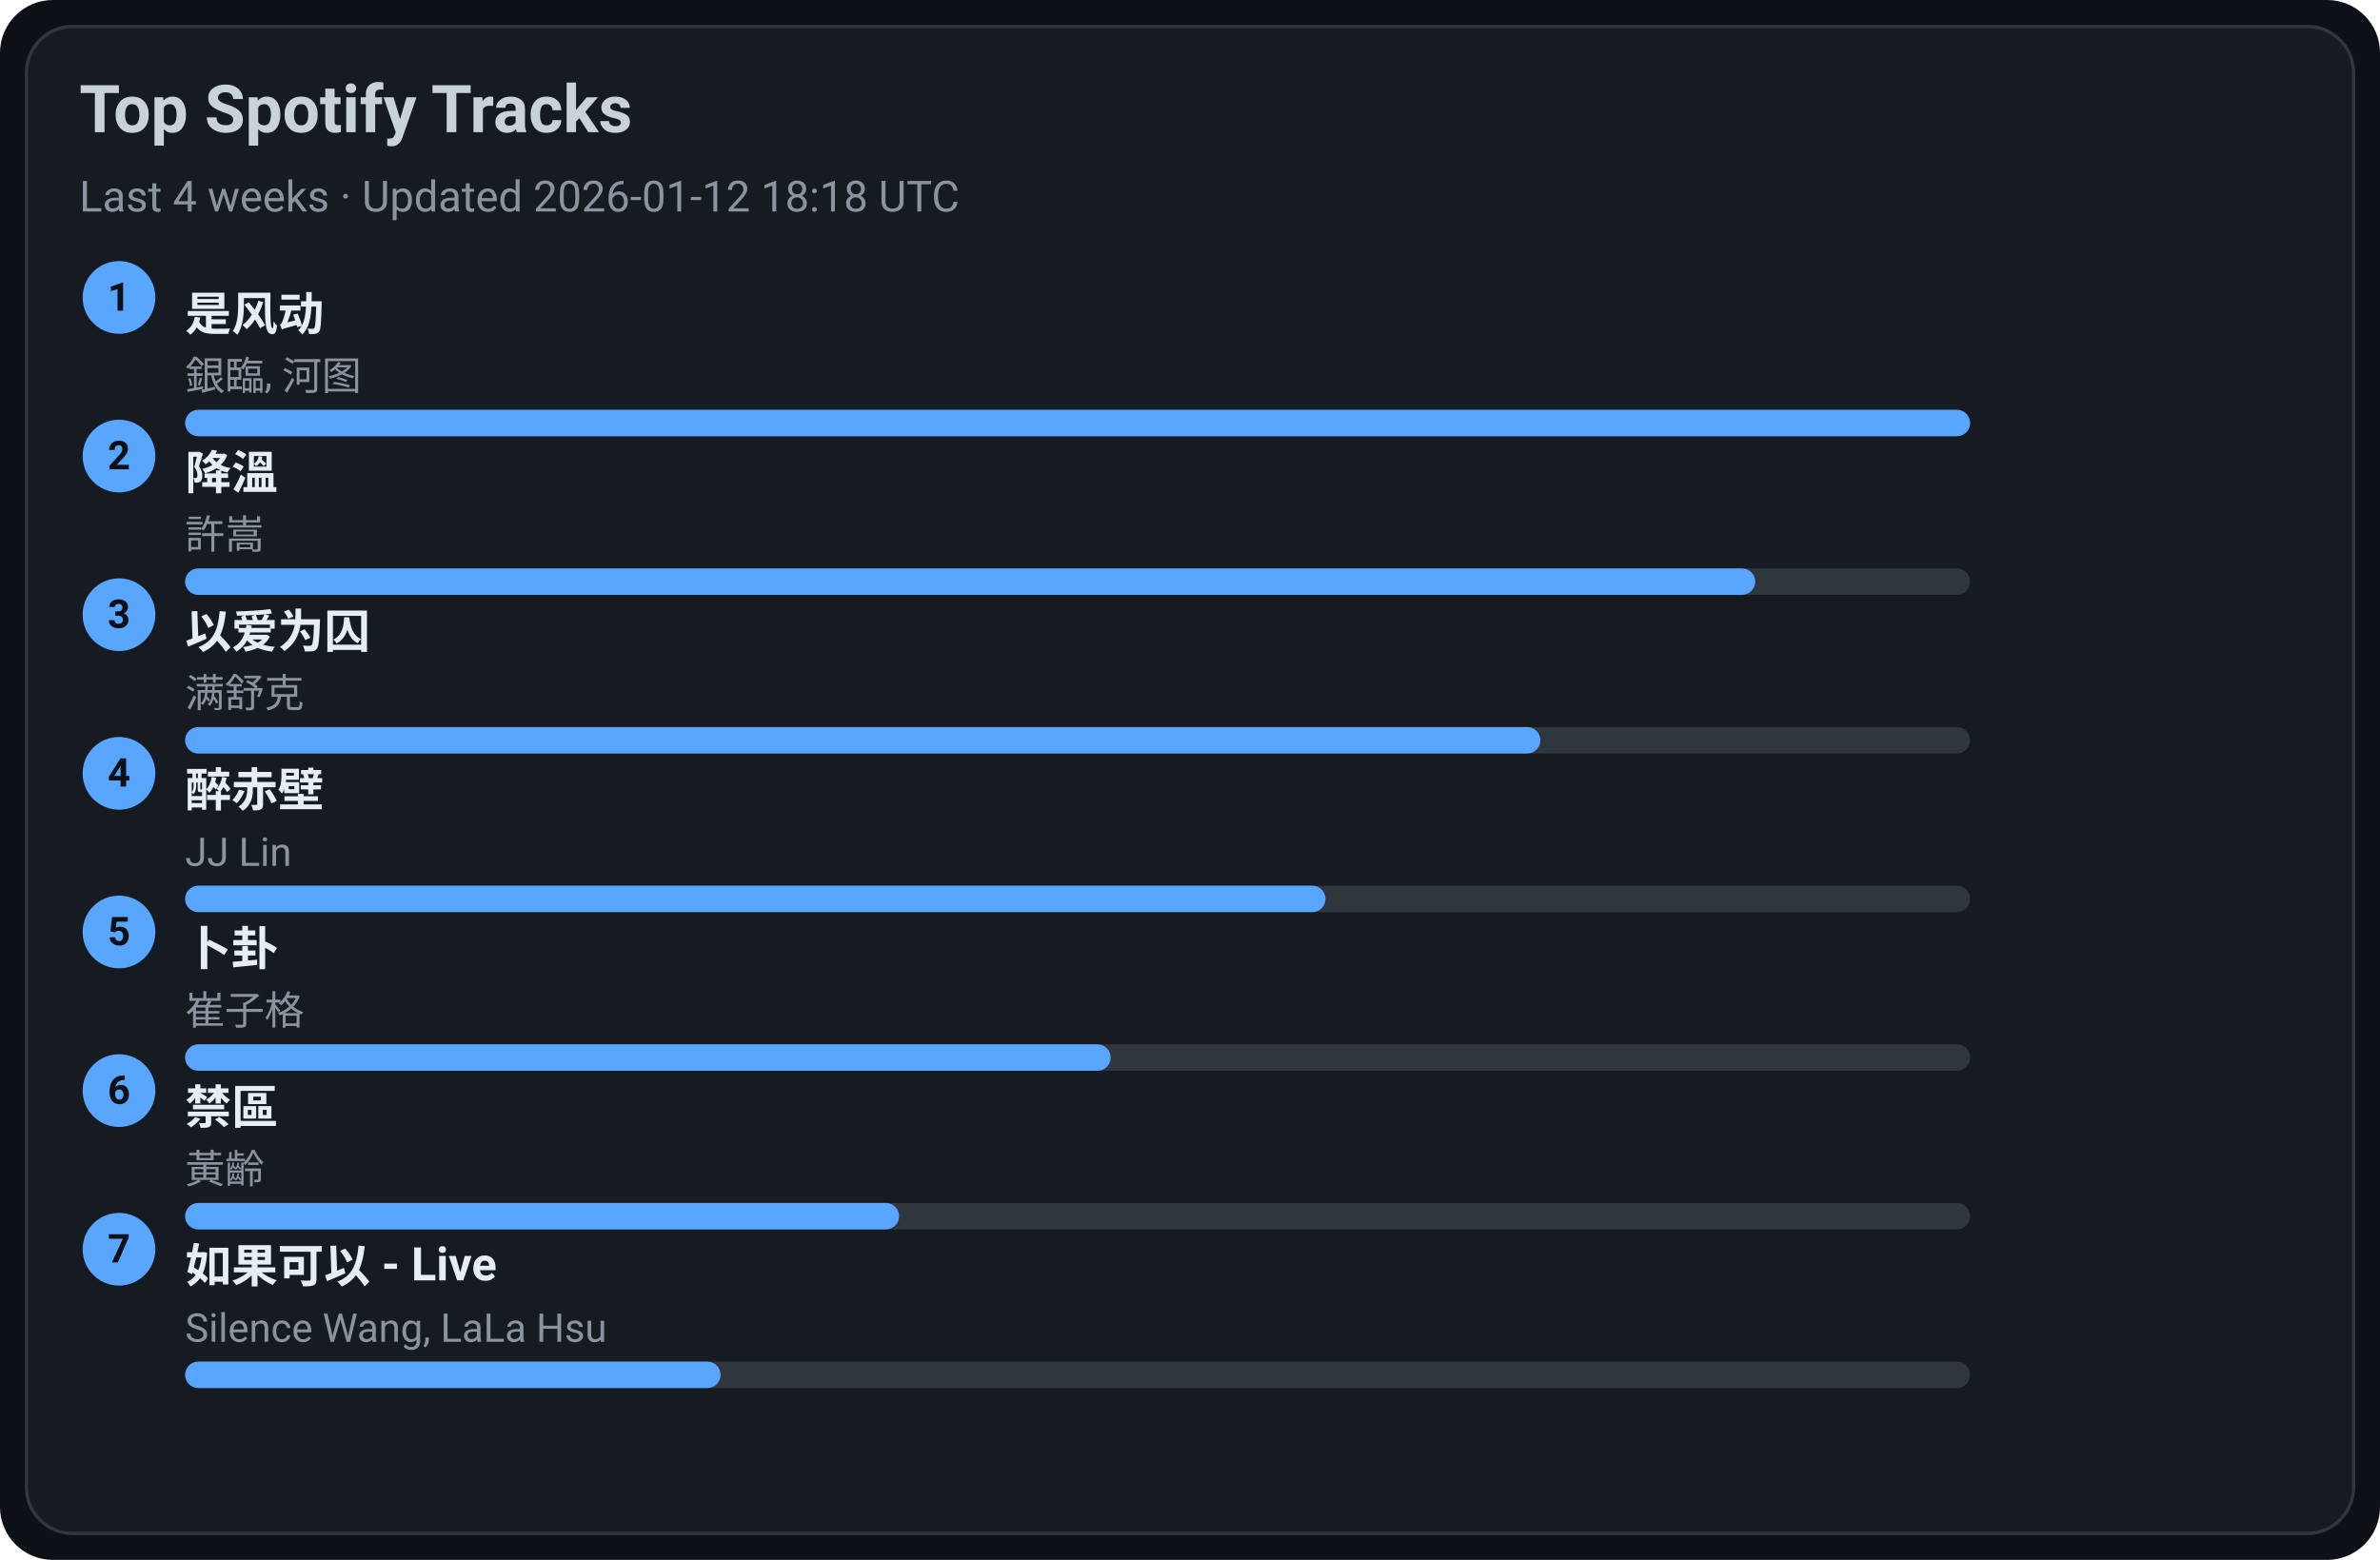
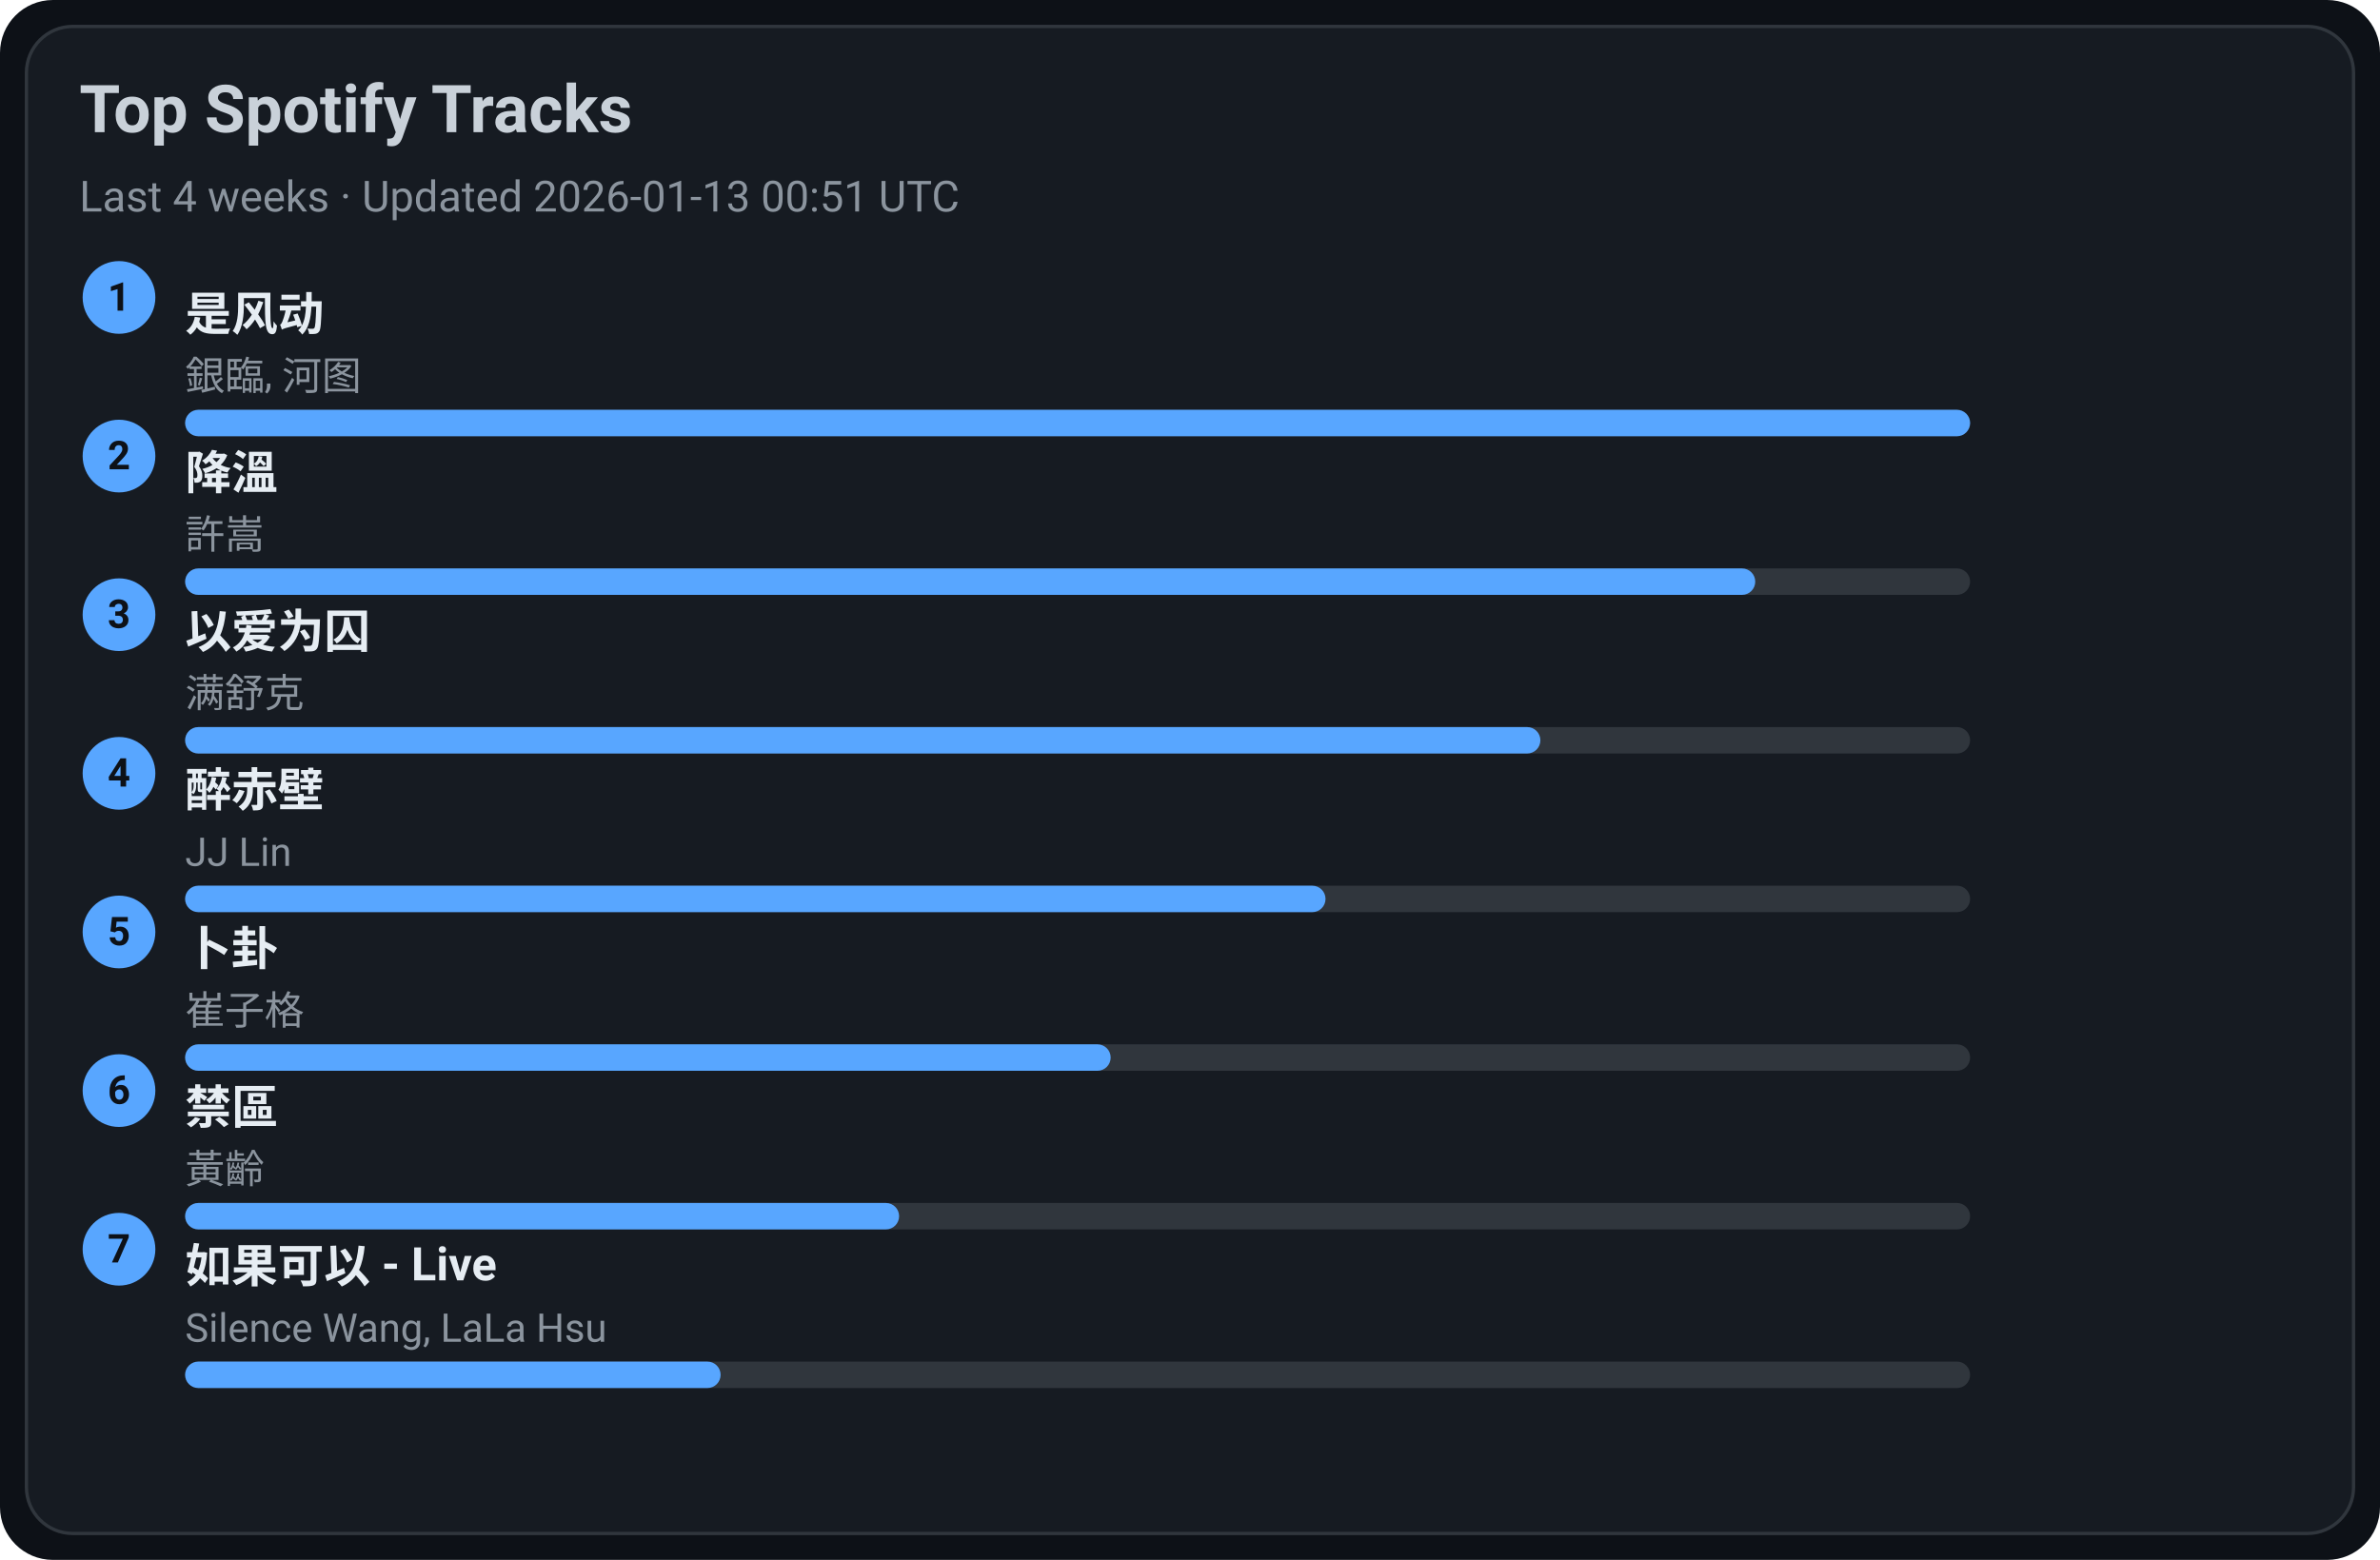
<svg xmlns="http://www.w3.org/2000/svg" width="720" height="472" viewBox="0 0 720 472">
  <style>text{font-family:-apple-system,BlinkMacSystemFont,Segoe UI,Roboto,Ubuntu,Helvetica Neue,Arial,Noto Sans,sans-serif}</style>
  <rect width="720" height="472" rx="16" fill="#0d1117" />
  <rect x="8" y="8" width="704" height="456" rx="14" fill="#161b22" stroke="#30363d" />
  <text x="24" y="40" font-size="20" fill="#c9d1d9" font-weight="600">Top Spotify Tracks</text>
-   <text x="24" y="64" font-size="13" fill="#8b949e">Last 4 weeks · Updated 2026-01-12 18:18 UTC</text>
+   <text x="24" y="64" font-size="13" fill="#8b949e">Last 4 weeks · Updated 2026-01-13 00:51 UTC</text>
  <circle cx="36" cy="90" r="11" fill="#58a6ff" />
  <text x="36" y="94" text-anchor="middle" font-size="12" fill="#0d1117" font-weight="700">1</text>
  <a href="https://open.spotify.com/track/3lePQ8c4jq7bTePsXEmslh" target="_blank" rel="noopener noreferrer">
    <text x="56" y="100" font-size="14" fill="#e6edf3" font-weight="600">是风动</text>
  </a>
  <text x="56" y="118" font-size="12" fill="#8b949e">銀臨, 河图</text>
  <rect x="56" y="124" width="540" height="8" rx="4" fill="#30363d" />
  <rect x="56" y="124" width="540" height="8" rx="4" fill="#58a6ff" />
  <circle cx="36" cy="138" r="11" fill="#58a6ff" />
  <text x="36" y="142" text-anchor="middle" font-size="12" fill="#0d1117" font-weight="700">2</text>
  <a href="https://open.spotify.com/track/2q9uhrOfyOnBa3oWR1PfYT" target="_blank" rel="noopener noreferrer">
    <text x="56" y="148" font-size="14" fill="#e6edf3" font-weight="600">降溫</text>
  </a>
  <text x="56" y="166" font-size="12" fill="#8b949e">許嵩</text>
  <rect x="56" y="172" width="540" height="8" rx="4" fill="#30363d" />
  <rect x="56" y="172" width="475" height="8" rx="4" fill="#58a6ff" />
  <circle cx="36" cy="186" r="11" fill="#58a6ff" />
  <text x="36" y="190" text-anchor="middle" font-size="12" fill="#0d1117" font-weight="700">3</text>
  <a href="https://open.spotify.com/track/0RW2LEfGQK5BaIho6sSLqf" target="_blank" rel="noopener noreferrer">
    <text x="56" y="196" font-size="14" fill="#e6edf3" font-weight="600">以爱为囚</text>
  </a>
  <text x="56" y="214" font-size="12" fill="#8b949e">满舒克</text>
  <rect x="56" y="220" width="540" height="8" rx="4" fill="#30363d" />
  <rect x="56" y="220" width="410" height="8" rx="4" fill="#58a6ff" />
  <circle cx="36" cy="234" r="11" fill="#58a6ff" />
  <text x="36" y="238" text-anchor="middle" font-size="12" fill="#0d1117" font-weight="700">4</text>
  <a href="https://open.spotify.com/track/69lAYqbyHL1A0gctdLd9WV" target="_blank" rel="noopener noreferrer">
    <text x="56" y="244" font-size="14" fill="#e6edf3" font-weight="600">醉赤壁</text>
  </a>
  <text x="56" y="262" font-size="12" fill="#8b949e">JJ Lin</text>
  <rect x="56" y="268" width="540" height="8" rx="4" fill="#30363d" />
  <rect x="56" y="268" width="345" height="8" rx="4" fill="#58a6ff" />
  <circle cx="36" cy="282" r="11" fill="#58a6ff" />
  <text x="36" y="286" text-anchor="middle" font-size="12" fill="#0d1117" font-weight="700">5</text>
  <a href="https://open.spotify.com/track/4ToeYifpQaikbYa7krOD6s" target="_blank" rel="noopener noreferrer">
    <text x="56" y="292" font-size="14" fill="#e6edf3" font-weight="600">卜卦</text>
  </a>
  <text x="56" y="310" font-size="12" fill="#8b949e">崔子格</text>
  <rect x="56" y="316" width="540" height="8" rx="4" fill="#30363d" />
  <rect x="56" y="316" width="280" height="8" rx="4" fill="#58a6ff" />
  <circle cx="36" cy="330" r="11" fill="#58a6ff" />
  <text x="36" y="334" text-anchor="middle" font-size="12" fill="#0d1117" font-weight="700">6</text>
  <a href="https://open.spotify.com/track/5HAMeMgu9hGL5a8ZwNz6cp" target="_blank" rel="noopener noreferrer">
    <text x="56" y="340" font-size="14" fill="#e6edf3" font-weight="600">禁區</text>
  </a>
  <text x="56" y="358" font-size="12" fill="#8b949e">黃齡</text>
  <rect x="56" y="364" width="540" height="8" rx="4" fill="#30363d" />
  <rect x="56" y="364" width="216" height="8" rx="4" fill="#58a6ff" />
  <circle cx="36" cy="378" r="11" fill="#58a6ff" />
  <text x="36" y="382" text-anchor="middle" font-size="12" fill="#0d1117" font-weight="700">7</text>
  <a href="https://open.spotify.com/track/6IF65dJzfmPcX7jwDegwoo" target="_blank" rel="noopener noreferrer">
    <text x="56" y="388" font-size="14" fill="#e6edf3" font-weight="600">如果可以 - Live</text>
  </a>
  <text x="56" y="406" font-size="12" fill="#8b949e">Silence Wang, LaLa Hsu</text>
  <rect x="56" y="412" width="540" height="8" rx="4" fill="#30363d" />
  <rect x="56" y="412" width="162" height="8" rx="4" fill="#58a6ff" />
</svg>
